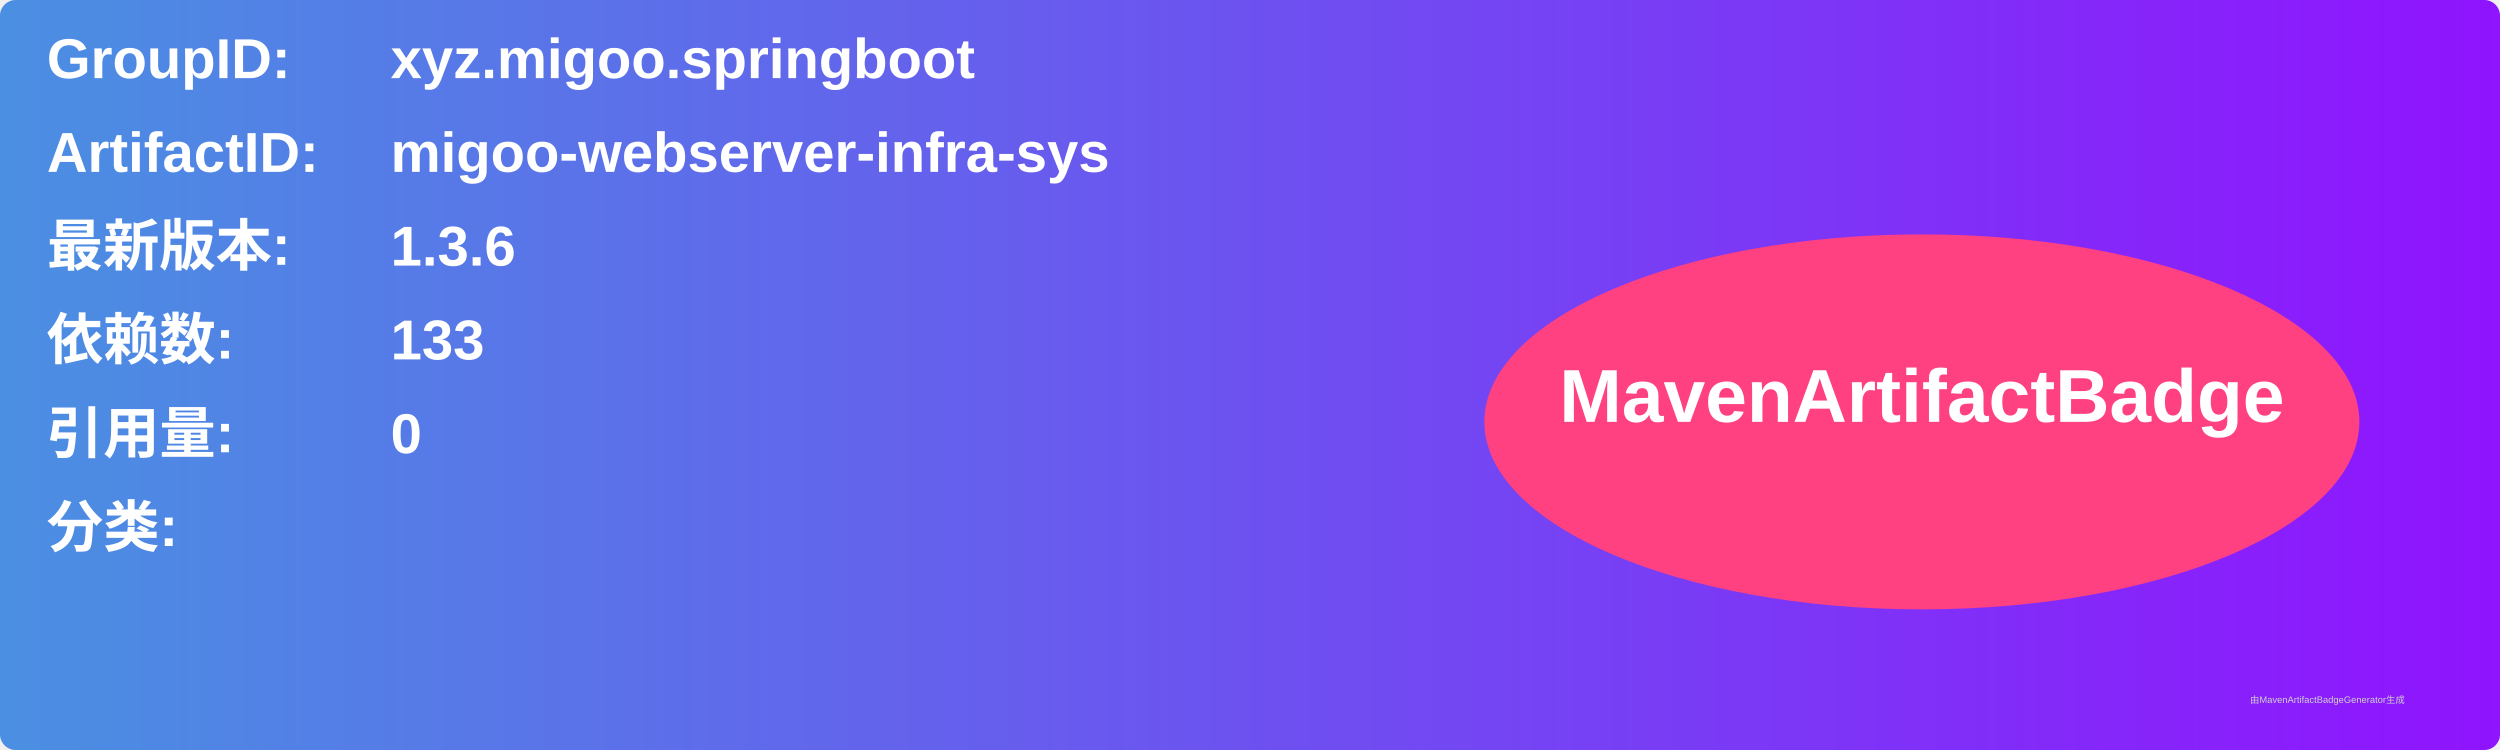
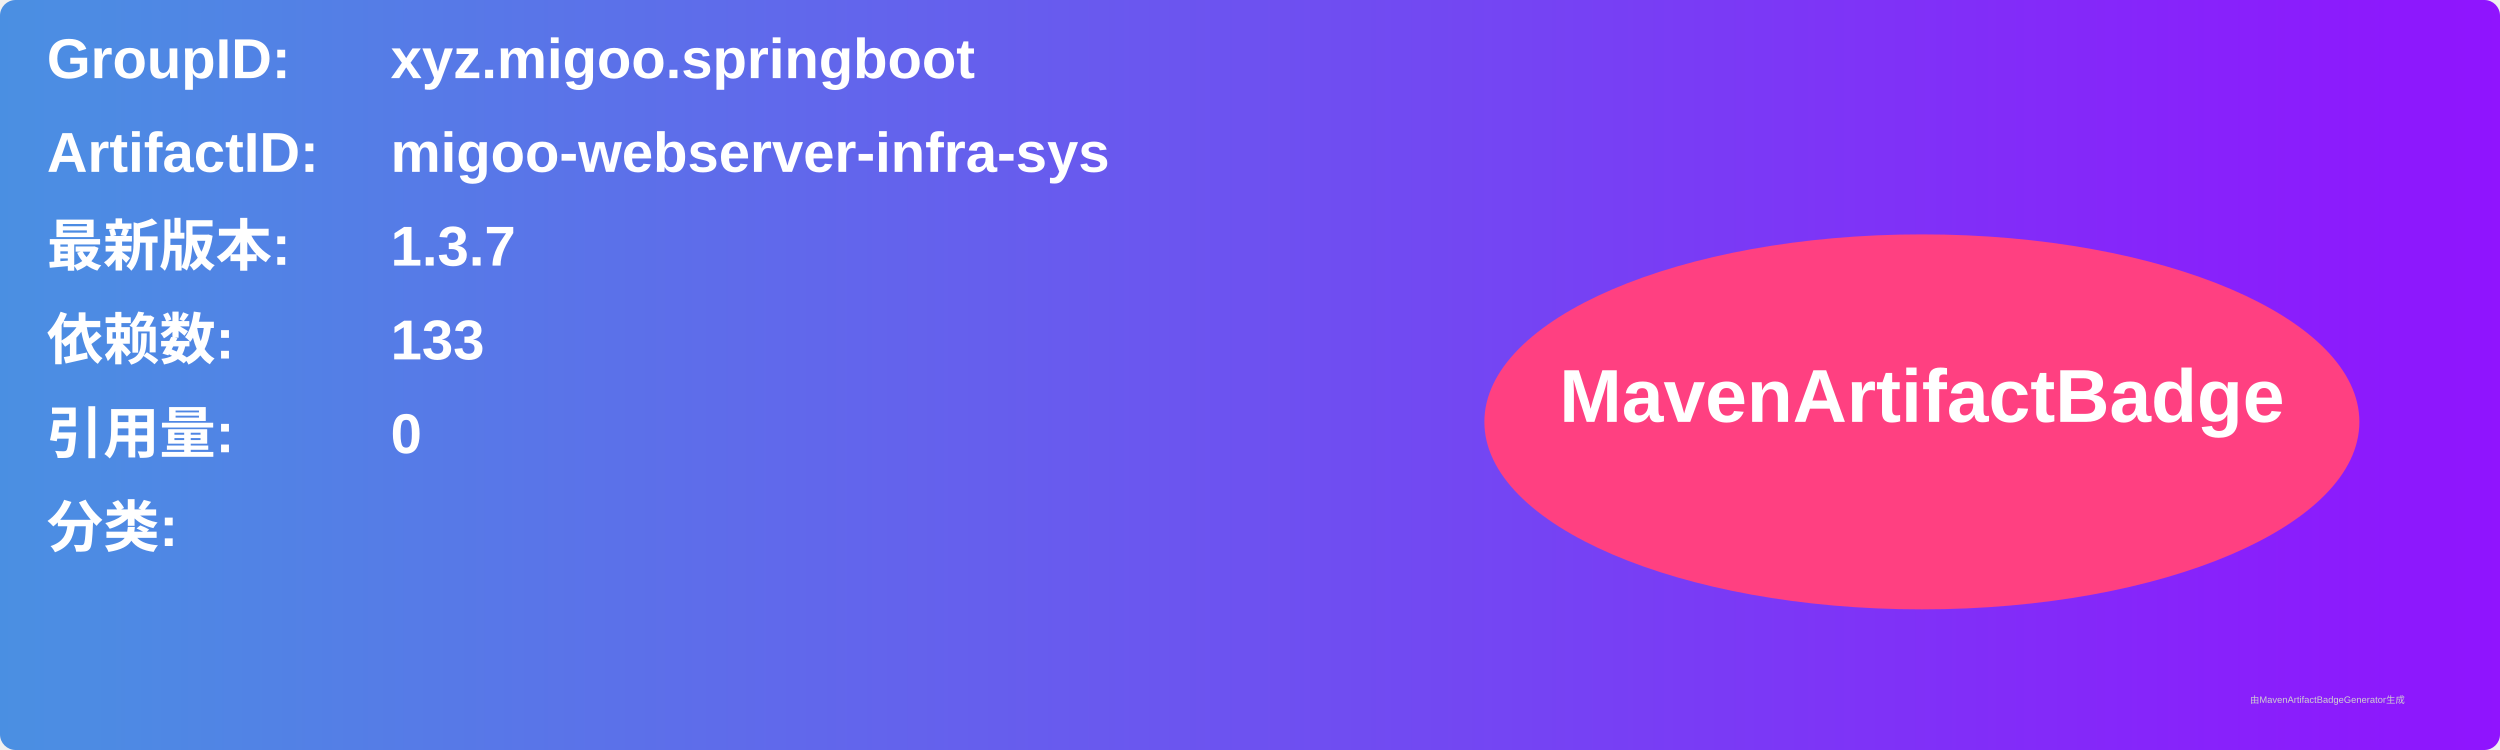
<svg xmlns="http://www.w3.org/2000/svg" width="800" height="240" viewBox="0 0 800 240">
  <linearGradient id="grad" x1="0%" y1="0%" x2="100%" y2="0%">
    <stop offset="0%" stop-color="#4a90e2" />
    <stop offset="100%" stop-color="#9013fe" />
  </linearGradient>
  <rect width="100%" height="100%" rx="5" ry="5" fill="url(#grad)" />
  <g transform="translate(15, 15)">
    <text x="0" y="10" font-family="Arial" font-size="18" fill="white" font-weight="bold" width="260">GroupID:</text>
    <text x="110" y="10" font-family="Arial" font-size="18" fill="white" font-weight="bold" width="460">xyz.migoo.springboot</text>
    <text x="0" y="40" font-family="Arial" font-size="18" fill="white" font-weight="bold" width="260">ArtifactID:</text>
    <text x="110" y="40" font-family="Arial" font-size="18" fill="white" font-weight="bold" width="460">migoo-webserver-infra-sys</text>
    <text x="0" y="70" font-family="Arial" font-size="18" fill="white" font-weight="bold">最新版本:</text>
    <text x="110" y="70" font-family="Arial" font-size="18" fill="white" font-weight="bold">
-       <tspan font-weight="bold">1.3.6</tspan>
+       <tspan font-weight="bold">1.3.7</tspan>
    </text>
    <text x="0" y="100" font-family="Arial" font-size="18" fill="white" font-weight="bold">依赖数: </text>
    <text x="110" y="100" font-family="Arial" font-size="18" fill="white">
      <tspan font-weight="bold">133</tspan>
    </text>
    <text x="0" y="130" font-family="Arial" font-size="18" fill="white" font-weight="bold">引用量: </text>
    <text x="110" y="130" font-family="Arial" font-size="18" fill="white">
      <tspan font-weight="bold">0</tspan>
    </text>
    <text x="0" y="160" font-family="Arial" font-size="18" fill="white" font-weight="bold">分类:</text>
    <text x="10" y="190" font-family="Arial" font-size="10" fill="white">
      <tspan font-weight="bold" />
    </text>
    <ellipse cx="600" cy="120" rx="140" ry="60" fill="#ff4081" />
    <text x="600" y="120" text-anchor="middle" font-family="Arial" font-size="24" fill="white" font-weight="bold">MavenArtifactBadge</text>
  </g>
  <text x="720" y="225" font-family="Arial" font-size="3" fill="#d0d0d0">由MavenArtifactBadgeGenerator生成</text>
</svg>
